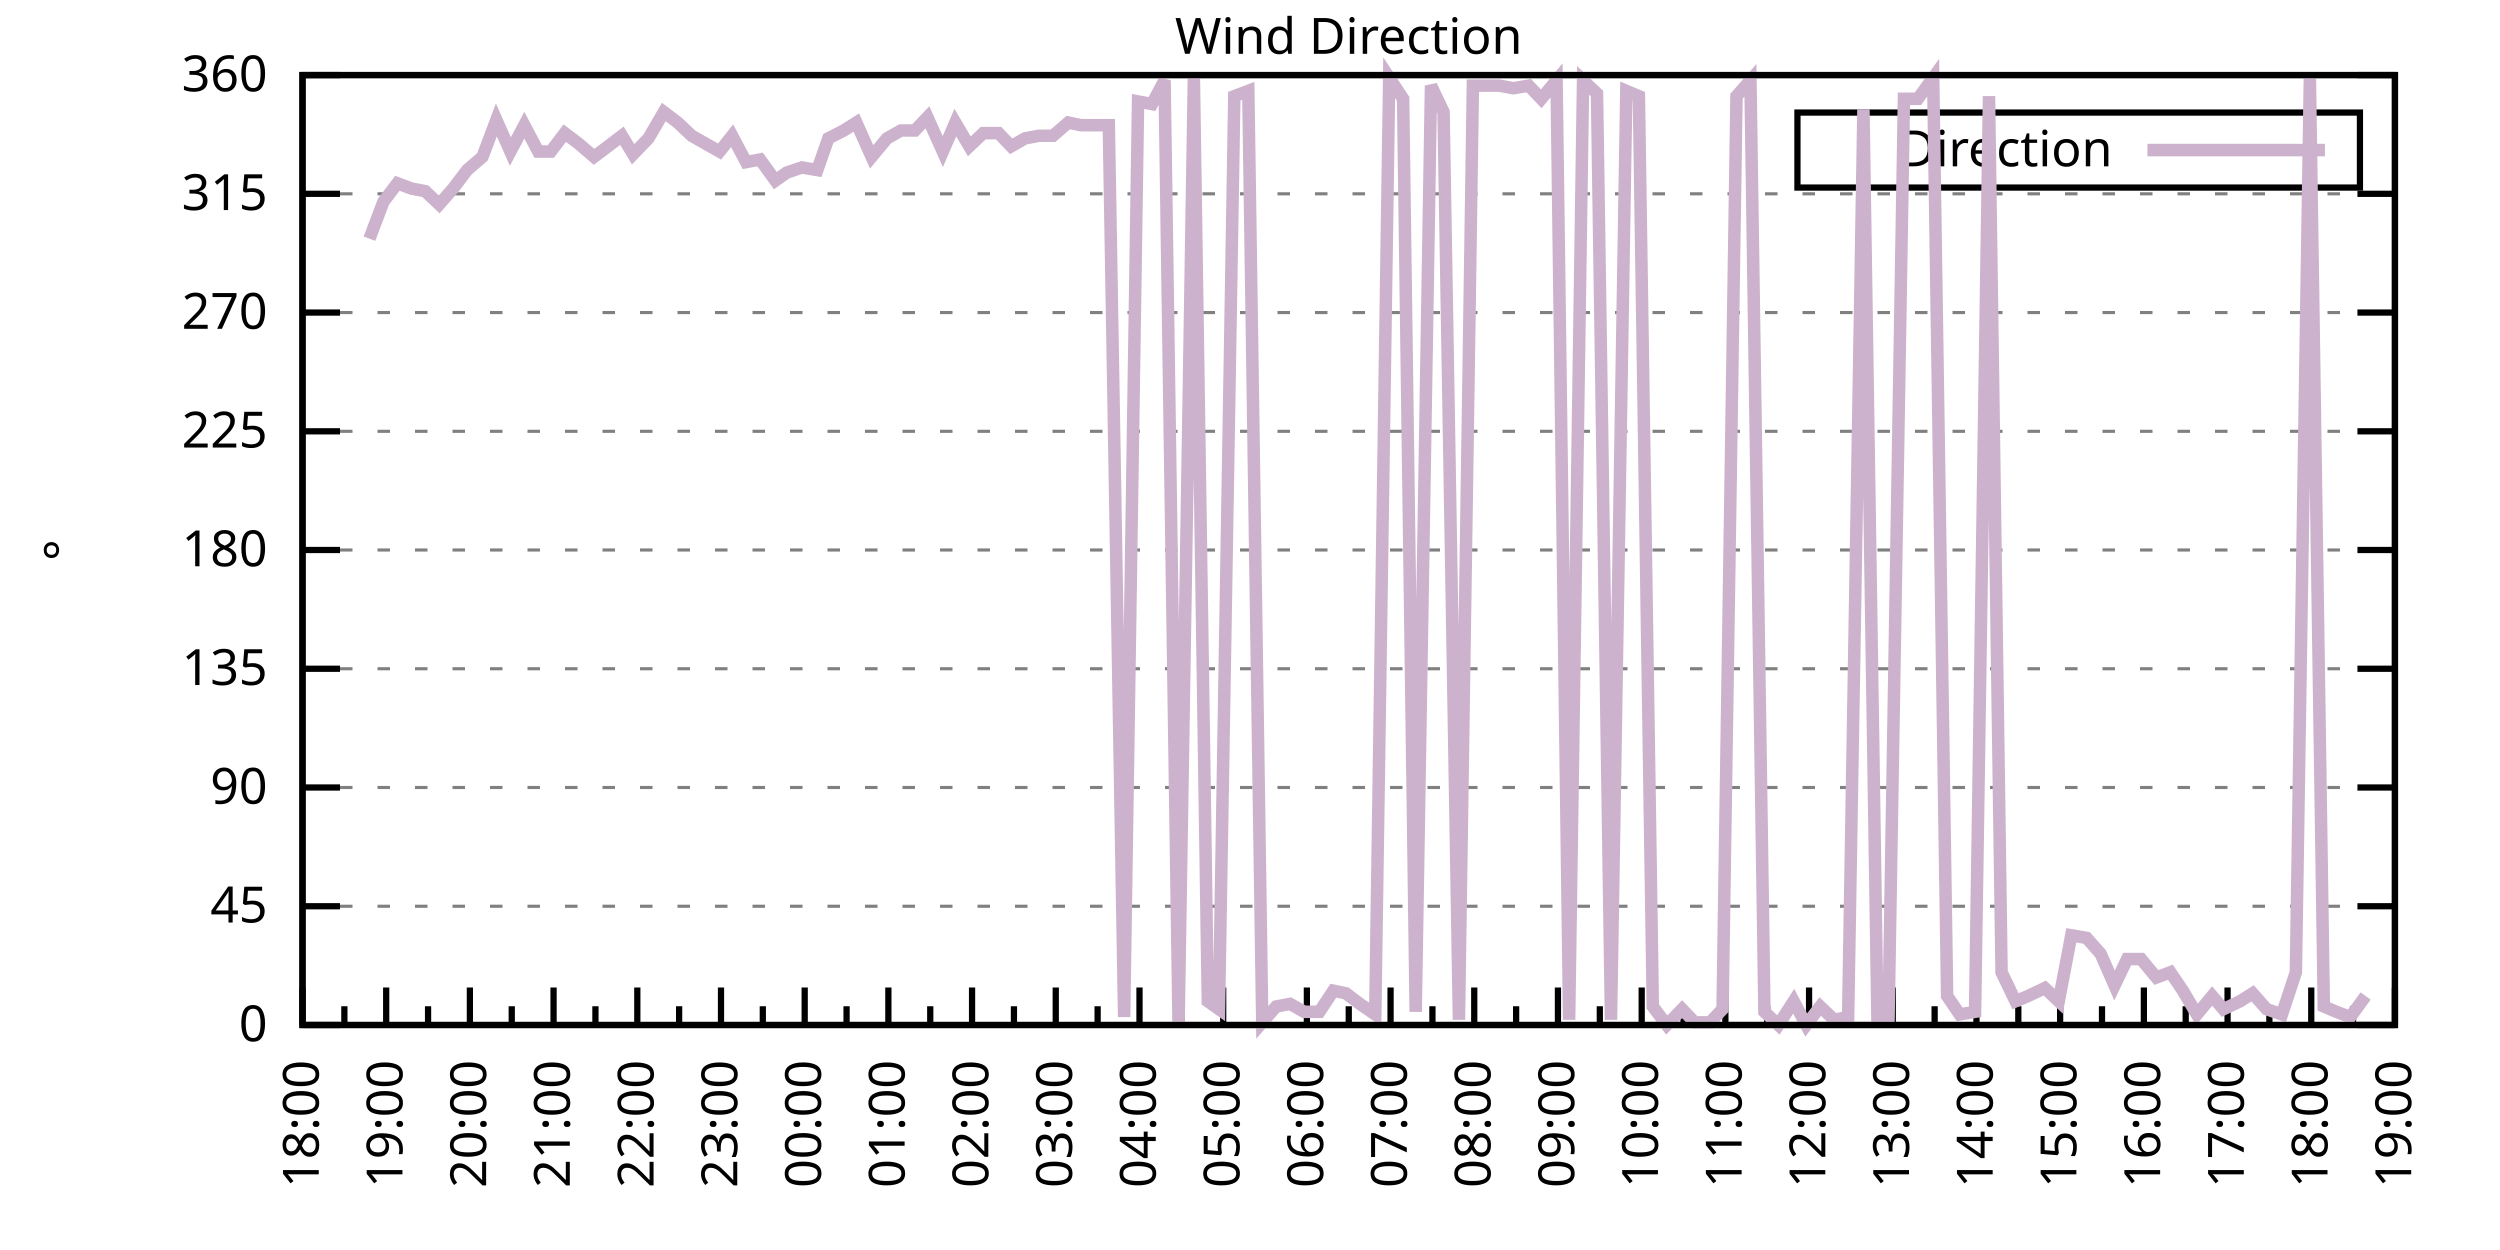
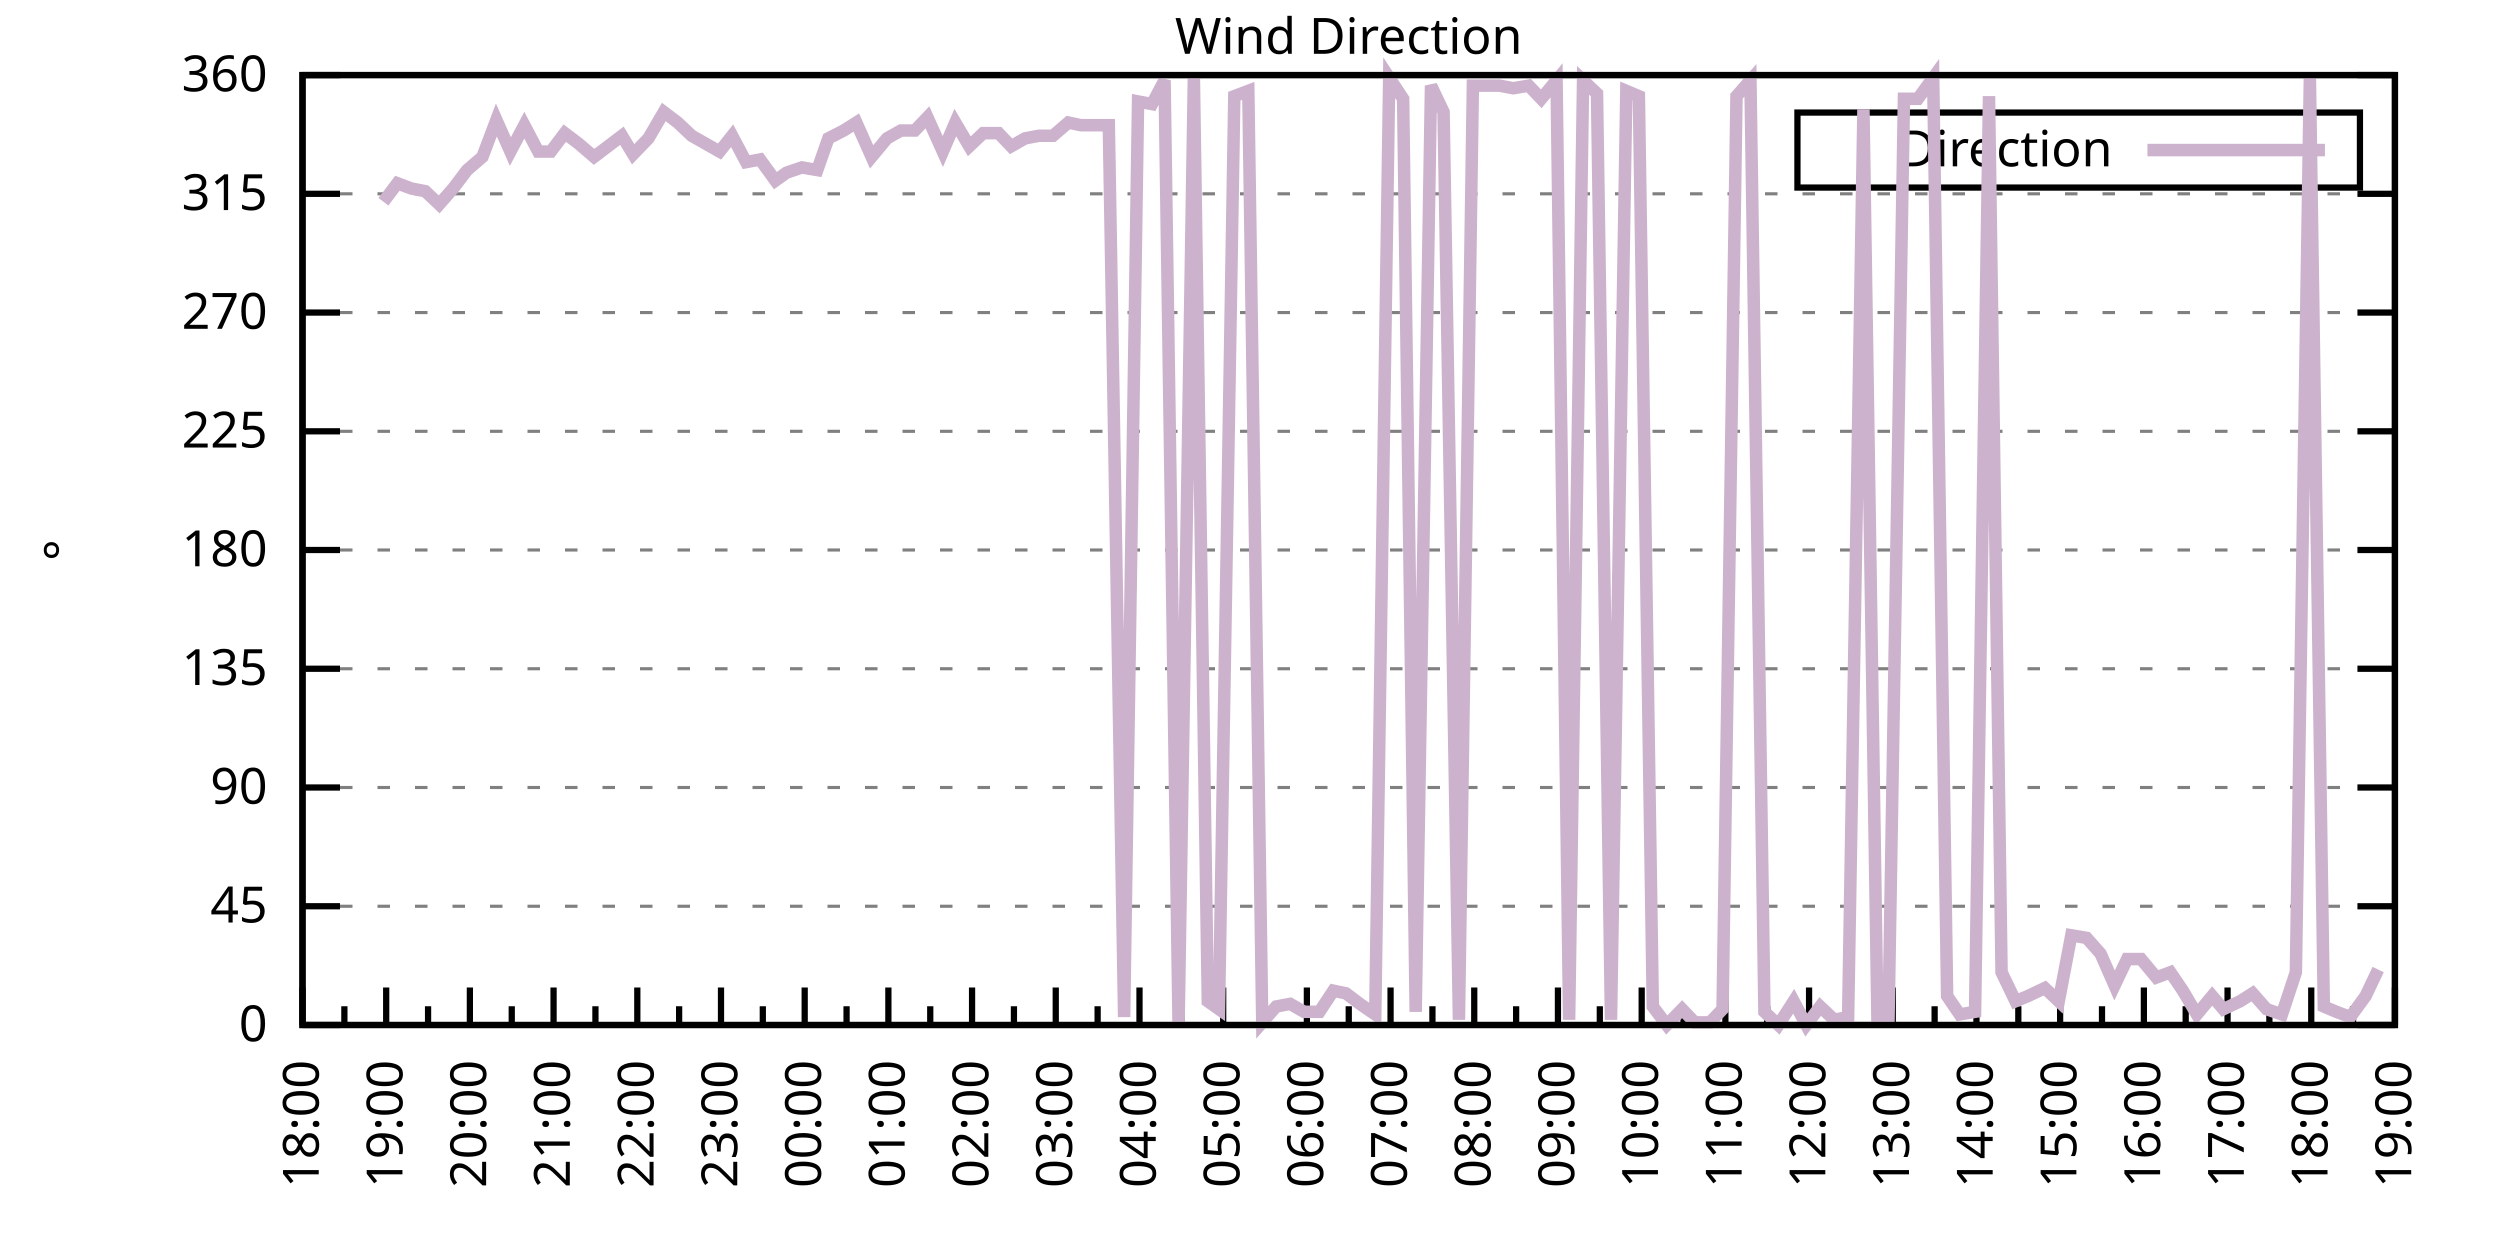
<svg xmlns="http://www.w3.org/2000/svg" xmlns:xlink="http://www.w3.org/1999/xlink" width="400" height="200" viewBox="0 0 400 200">
  <g id="gnuplot_canvas">
    <rect x="0" y="0" width="400" height="200" fill="none" />
    <defs>
      <circle id="gpDot" r="0.5" stroke-width="0.5" stroke="currentColor" />
      <path id="gpPt0" stroke-width="0.333" stroke="currentColor" d="M-1,0 h2 M0,-1 v2" />
      <path id="gpPt1" stroke-width="0.333" stroke="currentColor" d="M-1,-1 L1,1 M1,-1 L-1,1" />
      <path id="gpPt2" stroke-width="0.333" stroke="currentColor" d="M-1,0 L1,0 M0,-1 L0,1 M-1,-1 L1,1 M-1,1 L1,-1" />
      <rect id="gpPt3" stroke-width="0.333" stroke="currentColor" x="-1" y="-1" width="2" height="2" />
      <rect id="gpPt4" stroke-width="0.333" stroke="currentColor" fill="currentColor" x="-1" y="-1" width="2" height="2" />
      <circle id="gpPt5" stroke-width="0.333" stroke="currentColor" cx="0" cy="0" r="1" />
      <use xlink:href="#gpPt5" id="gpPt6" fill="currentColor" stroke="none" />
      <path id="gpPt7" stroke-width="0.333" stroke="currentColor" d="M0,-1.33 L-1.33,0.67 L1.33,0.67 z" />
      <use xlink:href="#gpPt7" id="gpPt8" fill="currentColor" stroke="none" />
      <use xlink:href="#gpPt7" id="gpPt9" stroke="currentColor" transform="rotate(180)" />
      <use xlink:href="#gpPt9" id="gpPt10" fill="currentColor" stroke="none" />
      <use xlink:href="#gpPt3" id="gpPt11" stroke="currentColor" transform="rotate(45)" />
      <use xlink:href="#gpPt11" id="gpPt12" fill="currentColor" stroke="none" />
      <path id="gpPt13" stroke-width="0.333" stroke="currentColor" d="M0,1.330 L1.265,0.411 L0.782,-1.067 L-0.782,-1.076 L-1.265,0.411 z" />
      <use xlink:href="#gpPt13" id="gpPt14" fill="currentColor" stroke="none" />
      <filter id="textbox" filterUnits="objectBoundingBox" x="0" y="0" height="1" width="1">
        <feFlood flood-color="white" flood-opacity="1" result="bgnd" />
        <feComposite in="SourceGraphic" in2="bgnd" operator="atop" />
      </filter>
      <filter id="greybox" filterUnits="objectBoundingBox" x="0" y="0" height="1" width="1">
        <feFlood flood-color="lightgrey" flood-opacity="1" result="grey" />
        <feComposite in="SourceGraphic" in2="grey" operator="atop" />
      </filter>
    </defs>
    <g fill="none" color="white" stroke="currentColor" stroke-width="1.00" stroke-linecap="butt" stroke-linejoin="miter">
</g>
    <g fill="none" color="black" stroke="currentColor" stroke-width="1.00" stroke-linecap="butt" stroke-linejoin="miter">
      <g stroke="none" shape-rendering="crispEdges">
        <polygon fill="rgb(255, 255, 255)" points="48.40,164.00 383.18,164.00 383.18,12.02 48.40,12.02 " />
      </g>
    </g>
    <g fill="none" color="black" stroke="currentColor" stroke-width="1.00" stroke-linecap="butt" stroke-linejoin="miter">
</g>
    <g fill="none" color="black" stroke="black" stroke-width="0.50" stroke-linecap="butt" stroke-linejoin="miter">
</g>
    <g fill="none" color="gray" stroke="currentColor" stroke-width="0.50" stroke-linecap="butt" stroke-linejoin="miter">
      <path stroke="gray" stroke-dasharray="2,4" class="gridline" d="M48.40,164.00 L383.19,164.00  " />
    </g>
    <g fill="none" color="gray" stroke="gray" stroke-width="1.00" stroke-linecap="butt" stroke-linejoin="miter">
</g>
    <g fill="none" color="black" stroke="currentColor" stroke-width="1.00" stroke-linecap="butt" stroke-linejoin="miter">
      <path stroke="black" d="M48.40,164.00 L54.40,164.00 M383.19,164.00 L377.19,164.00  " />
      <g transform="translate(42.80,166.60)" stroke="none" fill="black" font-family="Sans" font-size="8.00" text-anchor="end">
        <text>
          <tspan font-family="Sans"> 0</tspan>
        </text>
      </g>
    </g>
    <g fill="none" color="black" stroke="currentColor" stroke-width="1.00" stroke-linecap="butt" stroke-linejoin="miter">
</g>
    <g fill="none" color="black" stroke="black" stroke-width="0.50" stroke-linecap="butt" stroke-linejoin="miter">
</g>
    <g fill="none" color="gray" stroke="currentColor" stroke-width="0.50" stroke-linecap="butt" stroke-linejoin="miter">
      <path stroke="gray" stroke-dasharray="2,4" class="gridline" d="M48.40,145.00 L383.19,145.00  " />
    </g>
    <g fill="none" color="gray" stroke="gray" stroke-width="1.00" stroke-linecap="butt" stroke-linejoin="miter">
</g>
    <g fill="none" color="black" stroke="currentColor" stroke-width="1.00" stroke-linecap="butt" stroke-linejoin="miter">
      <path stroke="black" d="M48.40,145.00 L54.40,145.00 M383.19,145.00 L377.19,145.00  " />
      <g transform="translate(42.80,147.60)" stroke="none" fill="black" font-family="Sans" font-size="8.00" text-anchor="end">
        <text>
          <tspan font-family="Sans"> 45</tspan>
        </text>
      </g>
    </g>
    <g fill="none" color="black" stroke="currentColor" stroke-width="1.00" stroke-linecap="butt" stroke-linejoin="miter">
</g>
    <g fill="none" color="black" stroke="black" stroke-width="0.50" stroke-linecap="butt" stroke-linejoin="miter">
</g>
    <g fill="none" color="gray" stroke="currentColor" stroke-width="0.50" stroke-linecap="butt" stroke-linejoin="miter">
      <path stroke="gray" stroke-dasharray="2,4" class="gridline" d="M48.40,126.00 L383.19,126.00  " />
    </g>
    <g fill="none" color="gray" stroke="gray" stroke-width="1.00" stroke-linecap="butt" stroke-linejoin="miter">
</g>
    <g fill="none" color="black" stroke="currentColor" stroke-width="1.00" stroke-linecap="butt" stroke-linejoin="miter">
      <path stroke="black" d="M48.40,126.00 L54.40,126.00 M383.19,126.00 L377.19,126.00  " />
      <g transform="translate(42.80,128.60)" stroke="none" fill="black" font-family="Sans" font-size="8.00" text-anchor="end">
        <text>
          <tspan font-family="Sans"> 90</tspan>
        </text>
      </g>
    </g>
    <g fill="none" color="black" stroke="currentColor" stroke-width="1.00" stroke-linecap="butt" stroke-linejoin="miter">
</g>
    <g fill="none" color="black" stroke="black" stroke-width="0.50" stroke-linecap="butt" stroke-linejoin="miter">
</g>
    <g fill="none" color="gray" stroke="currentColor" stroke-width="0.50" stroke-linecap="butt" stroke-linejoin="miter">
      <path stroke="gray" stroke-dasharray="2,4" class="gridline" d="M48.40,107.00 L383.19,107.00  " />
    </g>
    <g fill="none" color="gray" stroke="gray" stroke-width="1.00" stroke-linecap="butt" stroke-linejoin="miter">
</g>
    <g fill="none" color="black" stroke="currentColor" stroke-width="1.00" stroke-linecap="butt" stroke-linejoin="miter">
      <path stroke="black" d="M48.40,107.00 L54.40,107.00 M383.19,107.00 L377.19,107.00  " />
      <g transform="translate(42.80,109.60)" stroke="none" fill="black" font-family="Sans" font-size="8.00" text-anchor="end">
        <text>
          <tspan font-family="Sans"> 135</tspan>
        </text>
      </g>
    </g>
    <g fill="none" color="black" stroke="currentColor" stroke-width="1.00" stroke-linecap="butt" stroke-linejoin="miter">
</g>
    <g fill="none" color="black" stroke="black" stroke-width="0.50" stroke-linecap="butt" stroke-linejoin="miter">
</g>
    <g fill="none" color="gray" stroke="currentColor" stroke-width="0.50" stroke-linecap="butt" stroke-linejoin="miter">
      <path stroke="gray" stroke-dasharray="2,4" class="gridline" d="M48.40,88.00 L383.19,88.00  " />
    </g>
    <g fill="none" color="gray" stroke="gray" stroke-width="1.00" stroke-linecap="butt" stroke-linejoin="miter">
</g>
    <g fill="none" color="black" stroke="currentColor" stroke-width="1.00" stroke-linecap="butt" stroke-linejoin="miter">
      <path stroke="black" d="M48.40,88.00 L54.40,88.00 M383.19,88.00 L377.19,88.00  " />
      <g transform="translate(42.80,90.60)" stroke="none" fill="black" font-family="Sans" font-size="8.00" text-anchor="end">
        <text>
          <tspan font-family="Sans"> 180</tspan>
        </text>
      </g>
    </g>
    <g fill="none" color="black" stroke="currentColor" stroke-width="1.00" stroke-linecap="butt" stroke-linejoin="miter">
</g>
    <g fill="none" color="black" stroke="black" stroke-width="0.50" stroke-linecap="butt" stroke-linejoin="miter">
</g>
    <g fill="none" color="gray" stroke="currentColor" stroke-width="0.50" stroke-linecap="butt" stroke-linejoin="miter">
      <path stroke="gray" stroke-dasharray="2,4" class="gridline" d="M48.40,69.01 L383.19,69.01  " />
    </g>
    <g fill="none" color="gray" stroke="gray" stroke-width="1.00" stroke-linecap="butt" stroke-linejoin="miter">
</g>
    <g fill="none" color="black" stroke="currentColor" stroke-width="1.00" stroke-linecap="butt" stroke-linejoin="miter">
      <path stroke="black" d="M48.40,69.01 L54.40,69.01 M383.19,69.01 L377.19,69.01  " />
      <g transform="translate(42.80,71.61)" stroke="none" fill="black" font-family="Sans" font-size="8.00" text-anchor="end">
        <text>
          <tspan font-family="Sans"> 225</tspan>
        </text>
      </g>
    </g>
    <g fill="none" color="black" stroke="currentColor" stroke-width="1.00" stroke-linecap="butt" stroke-linejoin="miter">
</g>
    <g fill="none" color="black" stroke="black" stroke-width="0.50" stroke-linecap="butt" stroke-linejoin="miter">
</g>
    <g fill="none" color="gray" stroke="currentColor" stroke-width="0.50" stroke-linecap="butt" stroke-linejoin="miter">
      <path stroke="gray" stroke-dasharray="2,4" class="gridline" d="M48.40,50.01 L383.19,50.01  " />
    </g>
    <g fill="none" color="gray" stroke="gray" stroke-width="1.00" stroke-linecap="butt" stroke-linejoin="miter">
</g>
    <g fill="none" color="black" stroke="currentColor" stroke-width="1.00" stroke-linecap="butt" stroke-linejoin="miter">
      <path stroke="black" d="M48.40,50.01 L54.40,50.01 M383.19,50.01 L377.19,50.01  " />
      <g transform="translate(42.80,52.61)" stroke="none" fill="black" font-family="Sans" font-size="8.00" text-anchor="end">
        <text>
          <tspan font-family="Sans"> 270</tspan>
        </text>
      </g>
    </g>
    <g fill="none" color="black" stroke="currentColor" stroke-width="1.00" stroke-linecap="butt" stroke-linejoin="miter">
</g>
    <g fill="none" color="black" stroke="black" stroke-width="0.50" stroke-linecap="butt" stroke-linejoin="miter">
</g>
    <g fill="none" color="gray" stroke="currentColor" stroke-width="0.50" stroke-linecap="butt" stroke-linejoin="miter">
      <path stroke="gray" stroke-dasharray="2,4" class="gridline" d="M48.40,31.01 L383.19,31.01  " />
    </g>
    <g fill="none" color="gray" stroke="gray" stroke-width="1.00" stroke-linecap="butt" stroke-linejoin="miter">
</g>
    <g fill="none" color="black" stroke="currentColor" stroke-width="1.00" stroke-linecap="butt" stroke-linejoin="miter">
      <path stroke="black" d="M48.40,31.01 L54.40,31.01 M383.19,31.01 L377.19,31.01  " />
      <g transform="translate(42.80,33.61)" stroke="none" fill="black" font-family="Sans" font-size="8.00" text-anchor="end">
        <text>
          <tspan font-family="Sans"> 315</tspan>
        </text>
      </g>
    </g>
    <g fill="none" color="black" stroke="currentColor" stroke-width="1.00" stroke-linecap="butt" stroke-linejoin="miter">
</g>
    <g fill="none" color="black" stroke="black" stroke-width="0.50" stroke-linecap="butt" stroke-linejoin="miter">
</g>
    <g fill="none" color="gray" stroke="currentColor" stroke-width="0.50" stroke-linecap="butt" stroke-linejoin="miter">
      <path stroke="gray" stroke-dasharray="2,4" class="gridline" d="M48.40,12.01 L383.19,12.01  " />
    </g>
    <g fill="none" color="gray" stroke="gray" stroke-width="1.00" stroke-linecap="butt" stroke-linejoin="miter">
</g>
    <g fill="none" color="black" stroke="currentColor" stroke-width="1.00" stroke-linecap="butt" stroke-linejoin="miter">
      <path stroke="black" d="M48.40,12.01 L54.40,12.01 M383.19,12.01 L377.19,12.01  " />
      <g transform="translate(42.80,14.61)" stroke="none" fill="black" font-family="Sans" font-size="8.00" text-anchor="end">
        <text>
          <tspan font-family="Sans"> 360</tspan>
        </text>
      </g>
    </g>
    <g fill="none" color="black" stroke="currentColor" stroke-width="1.00" stroke-linecap="butt" stroke-linejoin="miter">
      <path stroke="black" d="M48.40,164.00 L48.40,158.00  " />
      <g transform="translate(51.00,169.60) rotate(270)" stroke="none" fill="black" font-family="Sans" font-size="8.00" text-anchor="end">
        <text>
          <tspan font-family="Sans">18:00</tspan>
        </text>
      </g>
    </g>
    <g fill="none" color="black" stroke="currentColor" stroke-width="1.00" stroke-linecap="butt" stroke-linejoin="miter">
      <path stroke="black" d="M55.10,164.00 L55.10,161.00 M61.79,164.00 L61.79,158.00  " />
      <g transform="translate(64.39,169.60) rotate(270)" stroke="none" fill="black" font-family="Sans" font-size="8.00" text-anchor="end">
        <text>
          <tspan font-family="Sans">19:00</tspan>
        </text>
      </g>
    </g>
    <g fill="none" color="black" stroke="currentColor" stroke-width="1.00" stroke-linecap="butt" stroke-linejoin="miter">
      <path stroke="black" d="M68.49,164.00 L68.49,161.00 M75.18,164.00 L75.18,158.00  " />
      <g transform="translate(77.78,169.60) rotate(270)" stroke="none" fill="black" font-family="Sans" font-size="8.00" text-anchor="end">
        <text>
          <tspan font-family="Sans">20:00</tspan>
        </text>
      </g>
    </g>
    <g fill="none" color="black" stroke="currentColor" stroke-width="1.00" stroke-linecap="butt" stroke-linejoin="miter">
      <path stroke="black" d="M81.88,164.00 L81.88,161.00 M88.57,164.00 L88.57,158.00  " />
      <g transform="translate(91.17,169.60) rotate(270)" stroke="none" fill="black" font-family="Sans" font-size="8.00" text-anchor="end">
        <text>
          <tspan font-family="Sans">21:00</tspan>
        </text>
      </g>
    </g>
    <g fill="none" color="black" stroke="currentColor" stroke-width="1.00" stroke-linecap="butt" stroke-linejoin="miter">
      <path stroke="black" d="M95.27,164.00 L95.27,161.00 M101.97,164.00 L101.97,158.00  " />
      <g transform="translate(104.57,169.60) rotate(270)" stroke="none" fill="black" font-family="Sans" font-size="8.00" text-anchor="end">
        <text>
          <tspan font-family="Sans">22:00</tspan>
        </text>
      </g>
    </g>
    <g fill="none" color="black" stroke="currentColor" stroke-width="1.00" stroke-linecap="butt" stroke-linejoin="miter">
      <path stroke="black" d="M108.66,164.00 L108.66,161.00 M115.36,164.00 L115.36,158.00  " />
      <g transform="translate(117.96,169.60) rotate(270)" stroke="none" fill="black" font-family="Sans" font-size="8.00" text-anchor="end">
        <text>
          <tspan font-family="Sans">23:00</tspan>
        </text>
      </g>
    </g>
    <g fill="none" color="black" stroke="currentColor" stroke-width="1.00" stroke-linecap="butt" stroke-linejoin="miter">
      <path stroke="black" d="M122.05,164.00 L122.05,161.00 M128.75,164.00 L128.75,158.00  " />
      <g transform="translate(131.35,169.60) rotate(270)" stroke="none" fill="black" font-family="Sans" font-size="8.00" text-anchor="end">
        <text>
          <tspan font-family="Sans">00:00</tspan>
        </text>
      </g>
    </g>
    <g fill="none" color="black" stroke="currentColor" stroke-width="1.00" stroke-linecap="butt" stroke-linejoin="miter">
      <path stroke="black" d="M135.45,164.00 L135.45,161.00 M142.14,164.00 L142.14,158.00  " />
      <g transform="translate(144.74,169.60) rotate(270)" stroke="none" fill="black" font-family="Sans" font-size="8.00" text-anchor="end">
        <text>
          <tspan font-family="Sans">01:00</tspan>
        </text>
      </g>
    </g>
    <g fill="none" color="black" stroke="currentColor" stroke-width="1.00" stroke-linecap="butt" stroke-linejoin="miter">
      <path stroke="black" d="M148.84,164.00 L148.84,161.00 M155.53,164.00 L155.53,158.00  " />
      <g transform="translate(158.13,169.60) rotate(270)" stroke="none" fill="black" font-family="Sans" font-size="8.00" text-anchor="end">
        <text>
          <tspan font-family="Sans">02:00</tspan>
        </text>
      </g>
    </g>
    <g fill="none" color="black" stroke="currentColor" stroke-width="1.00" stroke-linecap="butt" stroke-linejoin="miter">
      <path stroke="black" d="M162.23,164.00 L162.23,161.00 M168.92,164.00 L168.92,158.00  " />
      <g transform="translate(171.52,169.60) rotate(270)" stroke="none" fill="black" font-family="Sans" font-size="8.00" text-anchor="end">
        <text>
          <tspan font-family="Sans">03:00</tspan>
        </text>
      </g>
    </g>
    <g fill="none" color="black" stroke="currentColor" stroke-width="1.00" stroke-linecap="butt" stroke-linejoin="miter">
      <path stroke="black" d="M175.62,164.00 L175.62,161.00 M182.32,164.00 L182.32,158.00  " />
      <g transform="translate(184.92,169.60) rotate(270)" stroke="none" fill="black" font-family="Sans" font-size="8.00" text-anchor="end">
        <text>
          <tspan font-family="Sans">04:00</tspan>
        </text>
      </g>
    </g>
    <g fill="none" color="black" stroke="currentColor" stroke-width="1.00" stroke-linecap="butt" stroke-linejoin="miter">
      <path stroke="black" d="M189.01,164.00 L189.01,161.00 M195.71,164.00 L195.71,158.00  " />
      <g transform="translate(198.31,169.60) rotate(270)" stroke="none" fill="black" font-family="Sans" font-size="8.00" text-anchor="end">
        <text>
          <tspan font-family="Sans">05:00</tspan>
        </text>
      </g>
    </g>
    <g fill="none" color="black" stroke="currentColor" stroke-width="1.00" stroke-linecap="butt" stroke-linejoin="miter">
      <path stroke="black" d="M202.40,164.00 L202.40,161.00 M209.10,164.00 L209.10,158.00  " />
      <g transform="translate(211.70,169.60) rotate(270)" stroke="none" fill="black" font-family="Sans" font-size="8.00" text-anchor="end">
        <text>
          <tspan font-family="Sans">06:00</tspan>
        </text>
      </g>
    </g>
    <g fill="none" color="black" stroke="currentColor" stroke-width="1.00" stroke-linecap="butt" stroke-linejoin="miter">
      <path stroke="black" d="M215.80,164.00 L215.80,161.00 M222.49,164.00 L222.49,158.00  " />
      <g transform="translate(225.09,169.60) rotate(270)" stroke="none" fill="black" font-family="Sans" font-size="8.00" text-anchor="end">
        <text>
          <tspan font-family="Sans">07:00</tspan>
        </text>
      </g>
    </g>
    <g fill="none" color="black" stroke="currentColor" stroke-width="1.00" stroke-linecap="butt" stroke-linejoin="miter">
      <path stroke="black" d="M229.19,164.00 L229.19,161.00 M235.88,164.00 L235.88,158.00  " />
      <g transform="translate(238.48,169.60) rotate(270)" stroke="none" fill="black" font-family="Sans" font-size="8.00" text-anchor="end">
        <text>
          <tspan font-family="Sans">08:00</tspan>
        </text>
      </g>
    </g>
    <g fill="none" color="black" stroke="currentColor" stroke-width="1.00" stroke-linecap="butt" stroke-linejoin="miter">
      <path stroke="black" d="M242.58,164.00 L242.58,161.00 M249.27,164.00 L249.27,158.00  " />
      <g transform="translate(251.87,169.60) rotate(270)" stroke="none" fill="black" font-family="Sans" font-size="8.00" text-anchor="end">
        <text>
          <tspan font-family="Sans">09:00</tspan>
        </text>
      </g>
    </g>
    <g fill="none" color="black" stroke="currentColor" stroke-width="1.00" stroke-linecap="butt" stroke-linejoin="miter">
      <path stroke="black" d="M255.97,164.00 L255.97,161.00 M262.67,164.00 L262.67,158.00  " />
      <g transform="translate(265.27,169.60) rotate(270)" stroke="none" fill="black" font-family="Sans" font-size="8.00" text-anchor="end">
        <text>
          <tspan font-family="Sans">10:00</tspan>
        </text>
      </g>
    </g>
    <g fill="none" color="black" stroke="currentColor" stroke-width="1.00" stroke-linecap="butt" stroke-linejoin="miter">
      <path stroke="black" d="M269.36,164.00 L269.36,161.00 M276.06,164.00 L276.06,158.00  " />
      <g transform="translate(278.66,169.60) rotate(270)" stroke="none" fill="black" font-family="Sans" font-size="8.00" text-anchor="end">
        <text>
          <tspan font-family="Sans">11:00</tspan>
        </text>
      </g>
    </g>
    <g fill="none" color="black" stroke="currentColor" stroke-width="1.00" stroke-linecap="butt" stroke-linejoin="miter">
      <path stroke="black" d="M282.75,164.00 L282.75,161.00 M289.45,164.00 L289.45,158.00  " />
      <g transform="translate(292.05,169.60) rotate(270)" stroke="none" fill="black" font-family="Sans" font-size="8.00" text-anchor="end">
        <text>
          <tspan font-family="Sans">12:00</tspan>
        </text>
      </g>
    </g>
    <g fill="none" color="black" stroke="currentColor" stroke-width="1.00" stroke-linecap="butt" stroke-linejoin="miter">
      <path stroke="black" d="M296.14,164.00 L296.14,161.00 M302.84,164.00 L302.84,158.00  " />
      <g transform="translate(305.44,169.60) rotate(270)" stroke="none" fill="black" font-family="Sans" font-size="8.00" text-anchor="end">
        <text>
          <tspan font-family="Sans">13:00</tspan>
        </text>
      </g>
    </g>
    <g fill="none" color="black" stroke="currentColor" stroke-width="1.00" stroke-linecap="butt" stroke-linejoin="miter">
      <path stroke="black" d="M309.54,164.00 L309.54,161.00 M316.23,164.00 L316.23,158.00  " />
      <g transform="translate(318.83,169.60) rotate(270)" stroke="none" fill="black" font-family="Sans" font-size="8.00" text-anchor="end">
        <text>
          <tspan font-family="Sans">14:00</tspan>
        </text>
      </g>
    </g>
    <g fill="none" color="black" stroke="currentColor" stroke-width="1.00" stroke-linecap="butt" stroke-linejoin="miter">
      <path stroke="black" d="M322.93,164.00 L322.93,161.00 M329.62,164.00 L329.62,158.00  " />
      <g transform="translate(332.22,169.60) rotate(270)" stroke="none" fill="black" font-family="Sans" font-size="8.00" text-anchor="end">
        <text>
          <tspan font-family="Sans">15:00</tspan>
        </text>
      </g>
    </g>
    <g fill="none" color="black" stroke="currentColor" stroke-width="1.00" stroke-linecap="butt" stroke-linejoin="miter">
      <path stroke="black" d="M336.32,164.00 L336.32,161.00 M343.02,164.00 L343.02,158.00  " />
      <g transform="translate(345.62,169.60) rotate(270)" stroke="none" fill="black" font-family="Sans" font-size="8.00" text-anchor="end">
        <text>
          <tspan font-family="Sans">16:00</tspan>
        </text>
      </g>
    </g>
    <g fill="none" color="black" stroke="currentColor" stroke-width="1.00" stroke-linecap="butt" stroke-linejoin="miter">
      <path stroke="black" d="M349.71,164.00 L349.71,161.00 M356.41,164.00 L356.41,158.00  " />
      <g transform="translate(359.01,169.60) rotate(270)" stroke="none" fill="black" font-family="Sans" font-size="8.00" text-anchor="end">
        <text>
          <tspan font-family="Sans">17:00</tspan>
        </text>
      </g>
    </g>
    <g fill="none" color="black" stroke="currentColor" stroke-width="1.00" stroke-linecap="butt" stroke-linejoin="miter">
      <path stroke="black" d="M363.10,164.00 L363.10,161.00 M369.80,164.00 L369.80,158.00  " />
      <g transform="translate(372.40,169.60) rotate(270)" stroke="none" fill="black" font-family="Sans" font-size="8.00" text-anchor="end">
        <text>
          <tspan font-family="Sans">18:00</tspan>
        </text>
      </g>
    </g>
    <g fill="none" color="black" stroke="currentColor" stroke-width="1.00" stroke-linecap="butt" stroke-linejoin="miter">
      <path stroke="black" d="M376.49,164.00 L376.49,161.00 M383.19,164.00 L383.19,158.00  " />
      <g transform="translate(385.79,169.60) rotate(270)" stroke="none" fill="black" font-family="Sans" font-size="8.00" text-anchor="end">
        <text>
          <tspan font-family="Sans">19:00</tspan>
        </text>
      </g>
    </g>
    <g fill="none" color="black" stroke="currentColor" stroke-width="1.00" stroke-linecap="butt" stroke-linejoin="miter">
</g>
    <g fill="none" color="black" stroke="currentColor" stroke-width="1.00" stroke-linecap="butt" stroke-linejoin="miter">
      <path stroke="black" d="M48.40,12.01 L48.40,164.00 L383.19,164.00 L383.19,12.01 L48.40,12.01 Z  " />
    </g>
    <g fill="none" color="black" stroke="currentColor" stroke-width="1.00" stroke-linecap="butt" stroke-linejoin="miter">
      <g transform="translate(12.80,88.01) rotate(270)" stroke="none" fill="black" font-family="Sans" font-size="8.00" text-anchor="middle">
        <text>
          <tspan font-family="Sans">°</tspan>
        </text>
      </g>
    </g>
    <g fill="none" color="black" stroke="currentColor" stroke-width="1.00" stroke-linecap="butt" stroke-linejoin="miter">
</g>
    <g fill="none" color="black" stroke="currentColor" stroke-width="1.00" stroke-linecap="butt" stroke-linejoin="miter">
      <path stroke="black" d="M287.59,30.01 L287.59,18.01 L377.59,18.01 L377.59,30.01 L287.59,30.01 Z  " />
    </g>
    <g id="Wind_direction_plot_1">
      <g fill="none" color="white" stroke="black" stroke-width="2.00" stroke-linecap="butt" stroke-linejoin="miter">
</g>
      <g fill="none" color="black" stroke="currentColor" stroke-width="2.00" stroke-linecap="butt" stroke-linejoin="miter">
        <g transform="translate(337.99,26.61)" stroke="none" fill="black" font-family="Sans" font-size="8.00" text-anchor="end">
          <text>
            <tspan font-family="Sans">Direction</tspan>
          </text>
        </g>
      </g>
      <g fill="none" color="black" stroke="currentColor" stroke-width="2.00" stroke-linecap="butt" stroke-linejoin="miter">
-         <path stroke="rgb(204, 178, 204)" d="M343.59,24.01 L371.99,24.01 M59.11,38.19 L61.35,32.28 L63.58,29.32 L65.81,30.16 L68.04,30.59 L70.27,32.70   L72.50,30.16 L74.74,27.21 L77.19,25.10 L79.42,19.19 L81.66,24.25 L83.89,20.03 L86.12,24.25 L88.13,24.25   L90.36,21.30 L92.59,22.99 L95.05,25.10 L97.28,23.41 L99.51,21.72 L101.30,24.68 L103.75,22.14 L106.21,17.92   L108.44,19.61 L110.67,21.72 L115.13,24.25 L117.14,21.72 L119.38,25.94 L121.61,25.52 L124.06,28.90 L125.85,27.63   L128.30,26.79 L130.76,27.21 L132.54,22.14 L135.00,20.88 L137.01,19.61 L139.46,25.10 L141.92,22.14 L144.15,20.88   L146.38,20.88 L148.39,18.77 L150.85,24.25 L152.85,19.61 L155.09,23.41 L157.32,21.30 L159.77,21.30 L161.78,23.41   L164.01,22.14 L166.25,21.72 L168.48,21.72 L170.93,19.61 L172.94,20.03 L175.40,20.03 L177.41,20.03 L179.86,162.73   L182.09,16.23 L184.32,16.65 L186.33,12.85 L188.57,164.00 L191.02,12.43 L193.25,160.20 L195.04,161.47 L197.49,15.39   L199.73,14.54 L201.96,163.58 L204.19,161.04 L206.42,160.62 L208.65,161.89 L211.11,161.89 L213.34,158.51 L215.35,158.93   L217.58,160.62 L220.04,162.31 L222.27,12.43 L224.50,15.81 L226.51,161.89 L228.96,13.70 L230.97,17.92 L233.43,163.16   L235.66,13.70 L237.67,13.70 L239.90,13.70 L242.13,14.12 L244.59,13.70 L246.60,15.81 L249.05,12.85 L251.06,163.16   L253.29,12.85 L255.52,14.97 L257.76,163.16 L260.21,14.54 L262.22,15.39 L264.45,161.04 L266.68,164.00 L269.14,161.47   L271.15,163.58 L273.60,163.58 L275.61,161.47 L277.84,15.39 L280.07,12.85 L282.31,161.89 L284.54,164.00 L286.99,160.20   L289.00,164.00 L291.23,161.04 L293.47,163.16 L295.70,162.73 L298.15,17.50 L300.39,163.16 L302.17,162.73 L304.63,15.81   L306.86,15.81 L309.31,12.43 L311.54,159.36 L313.55,162.31 L316.01,161.89 L318.24,15.39 L320.25,155.56 L322.48,160.20   L324.49,159.36 L327.17,158.09 L329.40,160.20 L331.41,149.65 L333.86,150.07 L336.10,152.60 L338.33,157.67 L340.34,153.45   L342.57,153.45 L345.02,156.40 L347.26,155.56 L349.26,158.51 L351.50,162.31 L353.95,159.36 L355.74,161.47 L358.42,160.20   L360.42,158.93 L362.66,161.47 L365.11,162.31 L367.34,155.56 L369.58,12.43 L371.81,161.04 L373.82,161.89 L376.05,162.73   L378.50,159.36  " />
+         <path stroke="rgb(204, 178, 204)" d="M343.59,24.01 L371.99,24.01 M61.35,32.28 L63.58,29.32 L65.81,30.16 L68.04,30.59 L70.27,32.70 L72.50,30.16   L74.74,27.21 L77.19,25.10 L79.42,19.19 L81.66,24.25 L83.89,20.03 L86.12,24.25 L88.13,24.25 L90.36,21.30   L92.59,22.99 L95.05,25.10 L97.28,23.41 L99.51,21.72 L101.30,24.68 L103.75,22.14 L106.21,17.92 L108.44,19.61   L110.67,21.72 L115.13,24.25 L117.14,21.72 L119.38,25.94 L121.61,25.52 L124.06,28.90 L125.85,27.63 L128.30,26.79   L130.76,27.21 L132.54,22.14 L135.00,20.88 L137.01,19.61 L139.46,25.10 L141.92,22.14 L144.15,20.88 L146.38,20.88   L148.39,18.77 L150.85,24.25 L152.85,19.61 L155.09,23.41 L157.32,21.30 L159.77,21.30 L161.78,23.41 L164.01,22.14   L166.25,21.72 L168.48,21.72 L170.93,19.61 L172.94,20.03 L175.40,20.03 L177.41,20.03 L179.86,162.73 L182.09,16.23   L184.32,16.65 L186.33,12.85 L188.57,164.00 L191.02,12.43 L193.25,160.20 L195.04,161.47 L197.49,15.39 L199.73,14.54   L201.96,163.58 L204.19,161.04 L206.42,160.62 L208.65,161.89 L211.11,161.89 L213.34,158.51 L215.35,158.93 L217.58,160.62   L220.04,162.31 L222.27,12.43 L224.50,15.81 L226.51,161.89 L228.96,13.70 L230.97,17.92 L233.43,163.16 L235.66,13.70   L237.67,13.70 L239.90,13.70 L242.13,14.12 L244.59,13.70 L246.60,15.81 L249.05,12.85 L251.06,163.16 L253.29,12.85   L255.52,14.97 L257.76,163.16 L260.21,14.54 L262.22,15.39 L264.45,161.04 L266.68,164.00 L269.14,161.47 L271.15,163.58   L273.60,163.58 L275.61,161.47 L277.84,15.39 L280.07,12.85 L282.31,161.89 L284.54,164.00 L286.99,160.20 L289.00,164.00   L291.23,161.04 L293.47,163.16 L295.70,162.73 L298.15,17.50 L300.39,163.16 L302.17,162.73 L304.63,15.81 L306.86,15.81   L309.31,12.43 L311.54,159.36 L313.55,162.31 L316.01,161.89 L318.24,15.39 L320.25,155.56 L322.48,160.20 L324.49,159.36   L327.17,158.09 L329.40,160.20 L331.41,149.65 L333.86,150.07 L336.10,152.60 L338.33,157.67 L340.34,153.45 L342.57,153.45   L345.02,156.40 L347.26,155.56 L349.26,158.51 L351.50,162.31 L353.95,159.36 L355.74,161.47 L358.42,160.20 L360.42,158.93   L362.66,161.47 L365.11,162.31 L367.34,155.56 L369.58,12.43 L371.81,161.04 L373.82,161.89 L376.05,162.73 L378.50,159.36   L380.51,155.13  " />
      </g>
    </g>
    <g fill="none" color="black" stroke="currentColor" stroke-width="2.00" stroke-linecap="butt" stroke-linejoin="miter">
</g>
    <g fill="none" color="black" stroke="black" stroke-width="1.00" stroke-linecap="butt" stroke-linejoin="miter">
</g>
    <g fill="none" color="black" stroke="currentColor" stroke-width="1.00" stroke-linecap="butt" stroke-linejoin="miter">
      <path stroke="black" d="M48.40,12.01 L48.40,164.00 L383.19,164.00 L383.19,12.01 L48.40,12.01 Z  " />
    </g>
    <g fill="none" color="black" stroke="currentColor" stroke-width="1.00" stroke-linecap="butt" stroke-linejoin="miter">
      <g transform="translate(215.79,8.61)" stroke="none" fill="black" font-family="Sans" font-size="8.00" text-anchor="middle">
        <text>
          <tspan font-family="Sans">Wind Direction</tspan>
        </text>
      </g>
    </g>
    <g fill="none" color="black" stroke="currentColor" stroke-width="1.00" stroke-linecap="butt" stroke-linejoin="miter">
</g>
  </g>
</svg>
